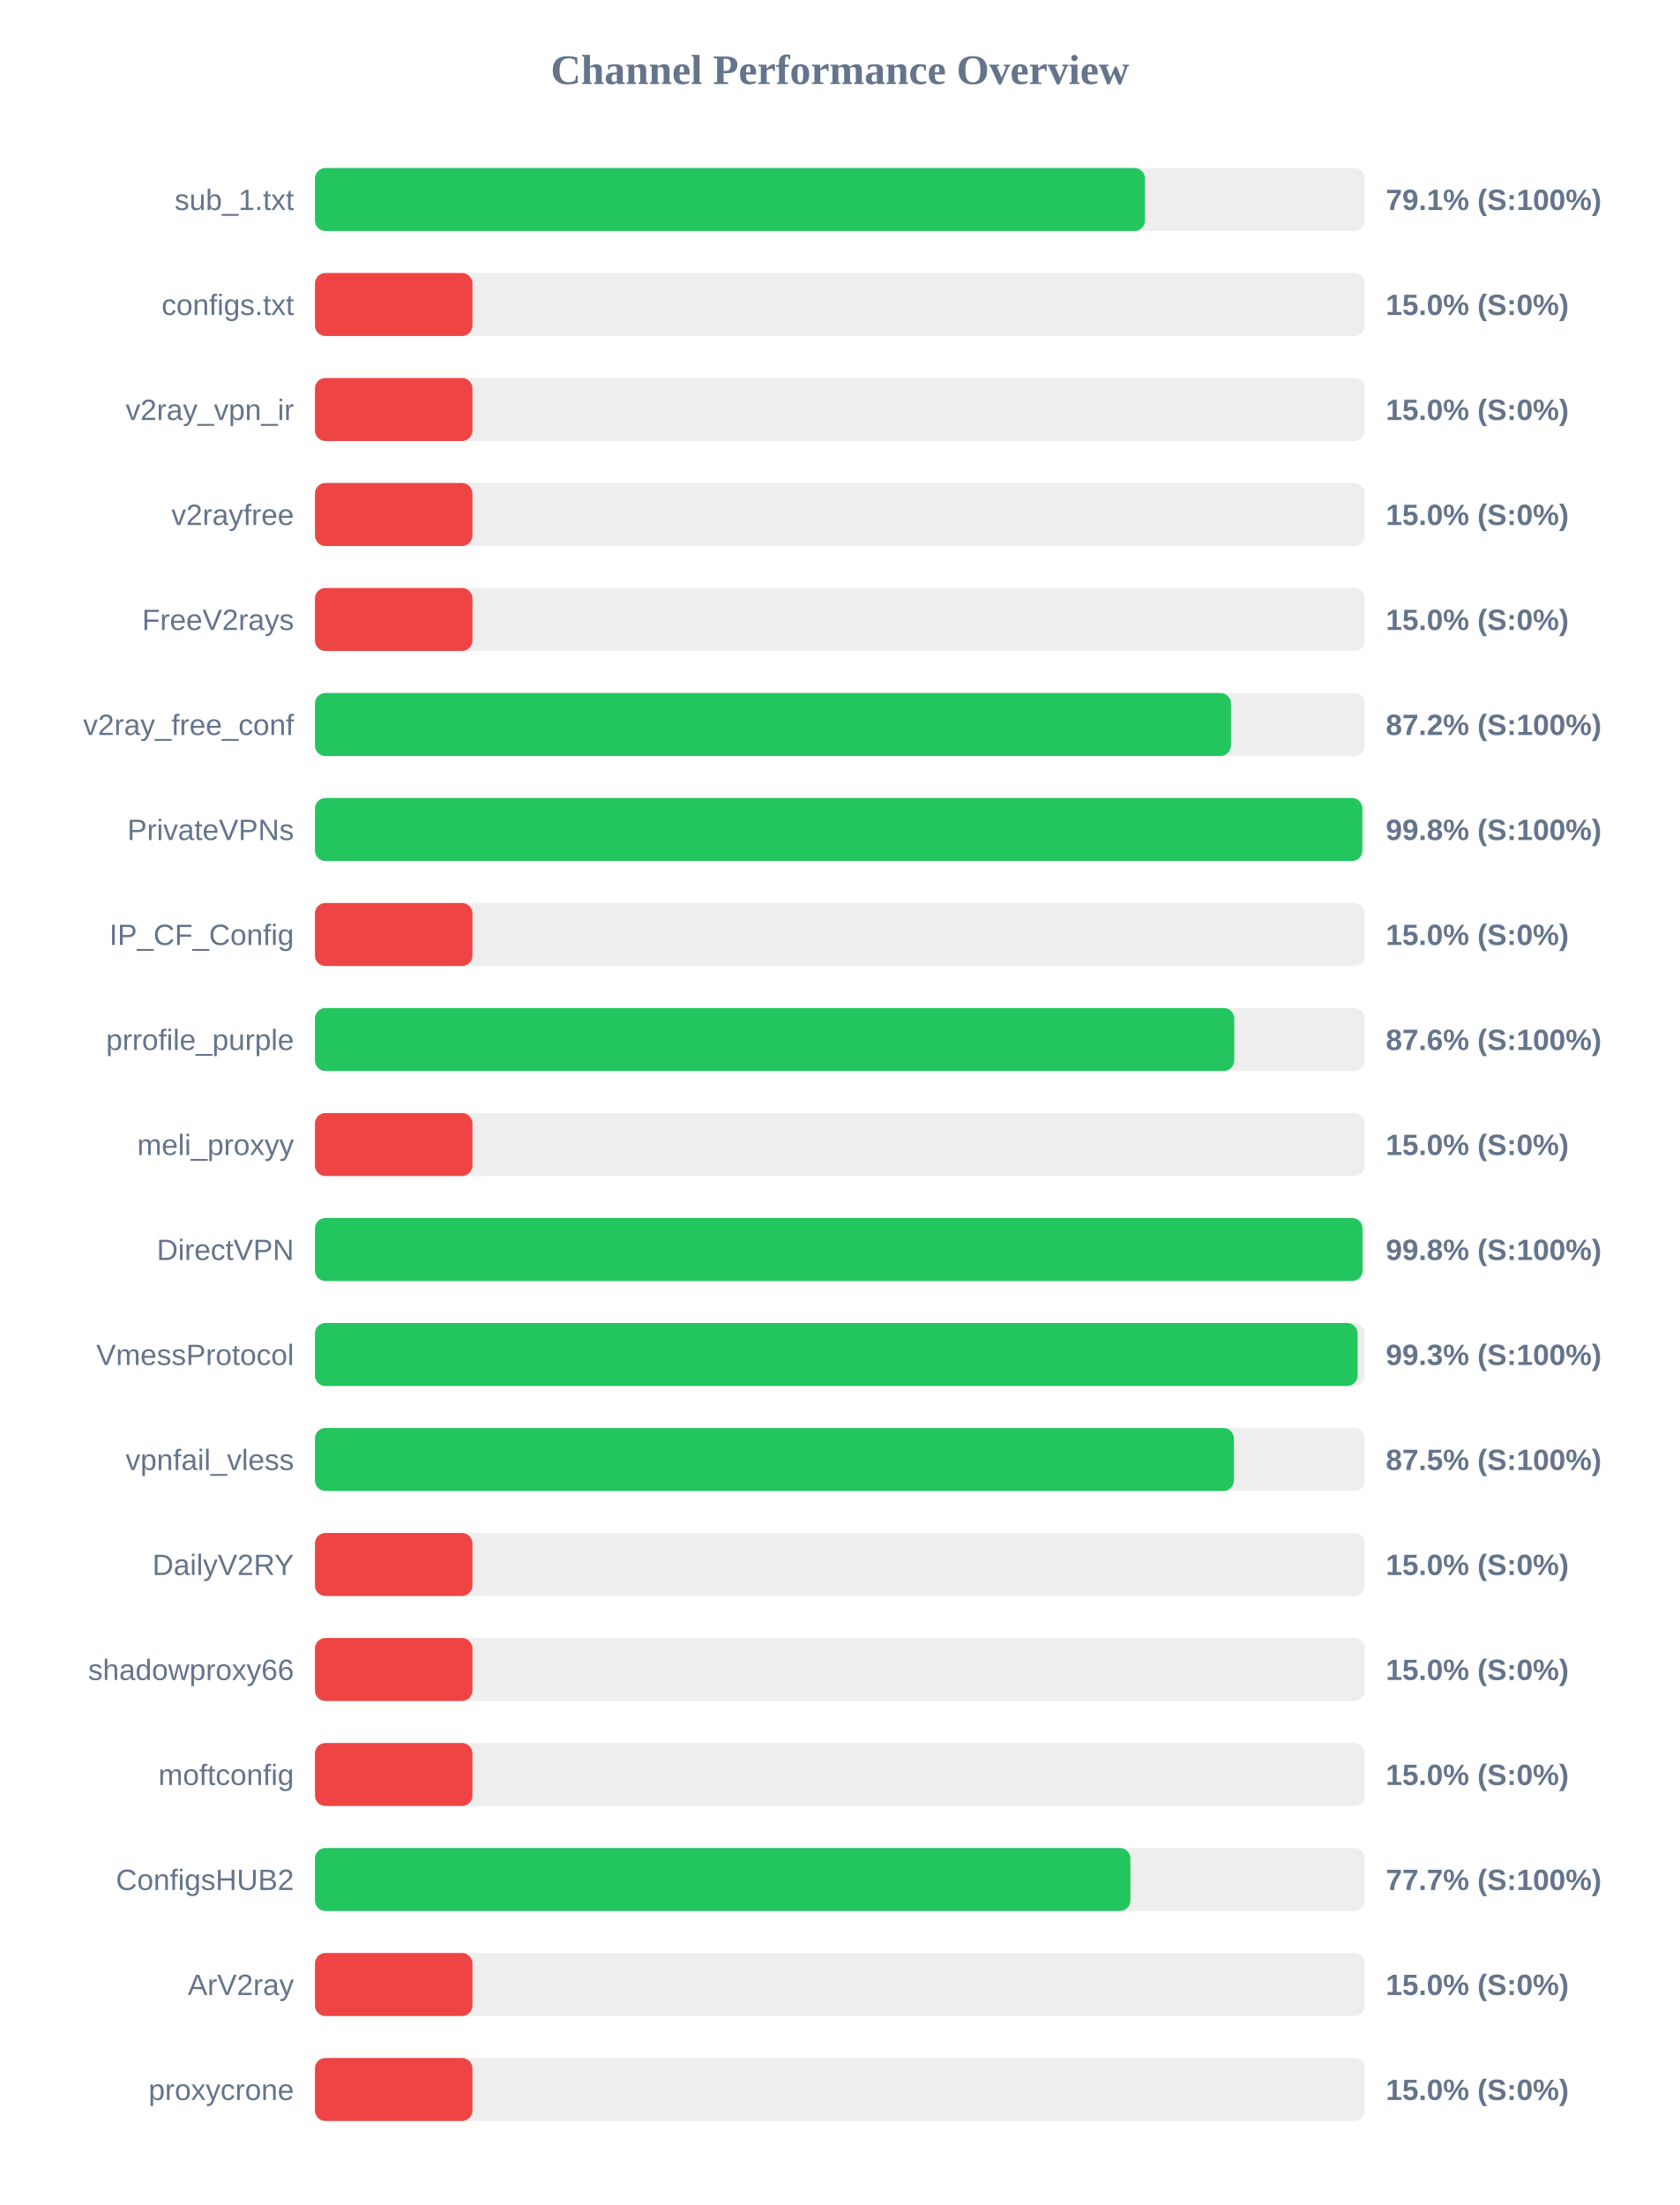
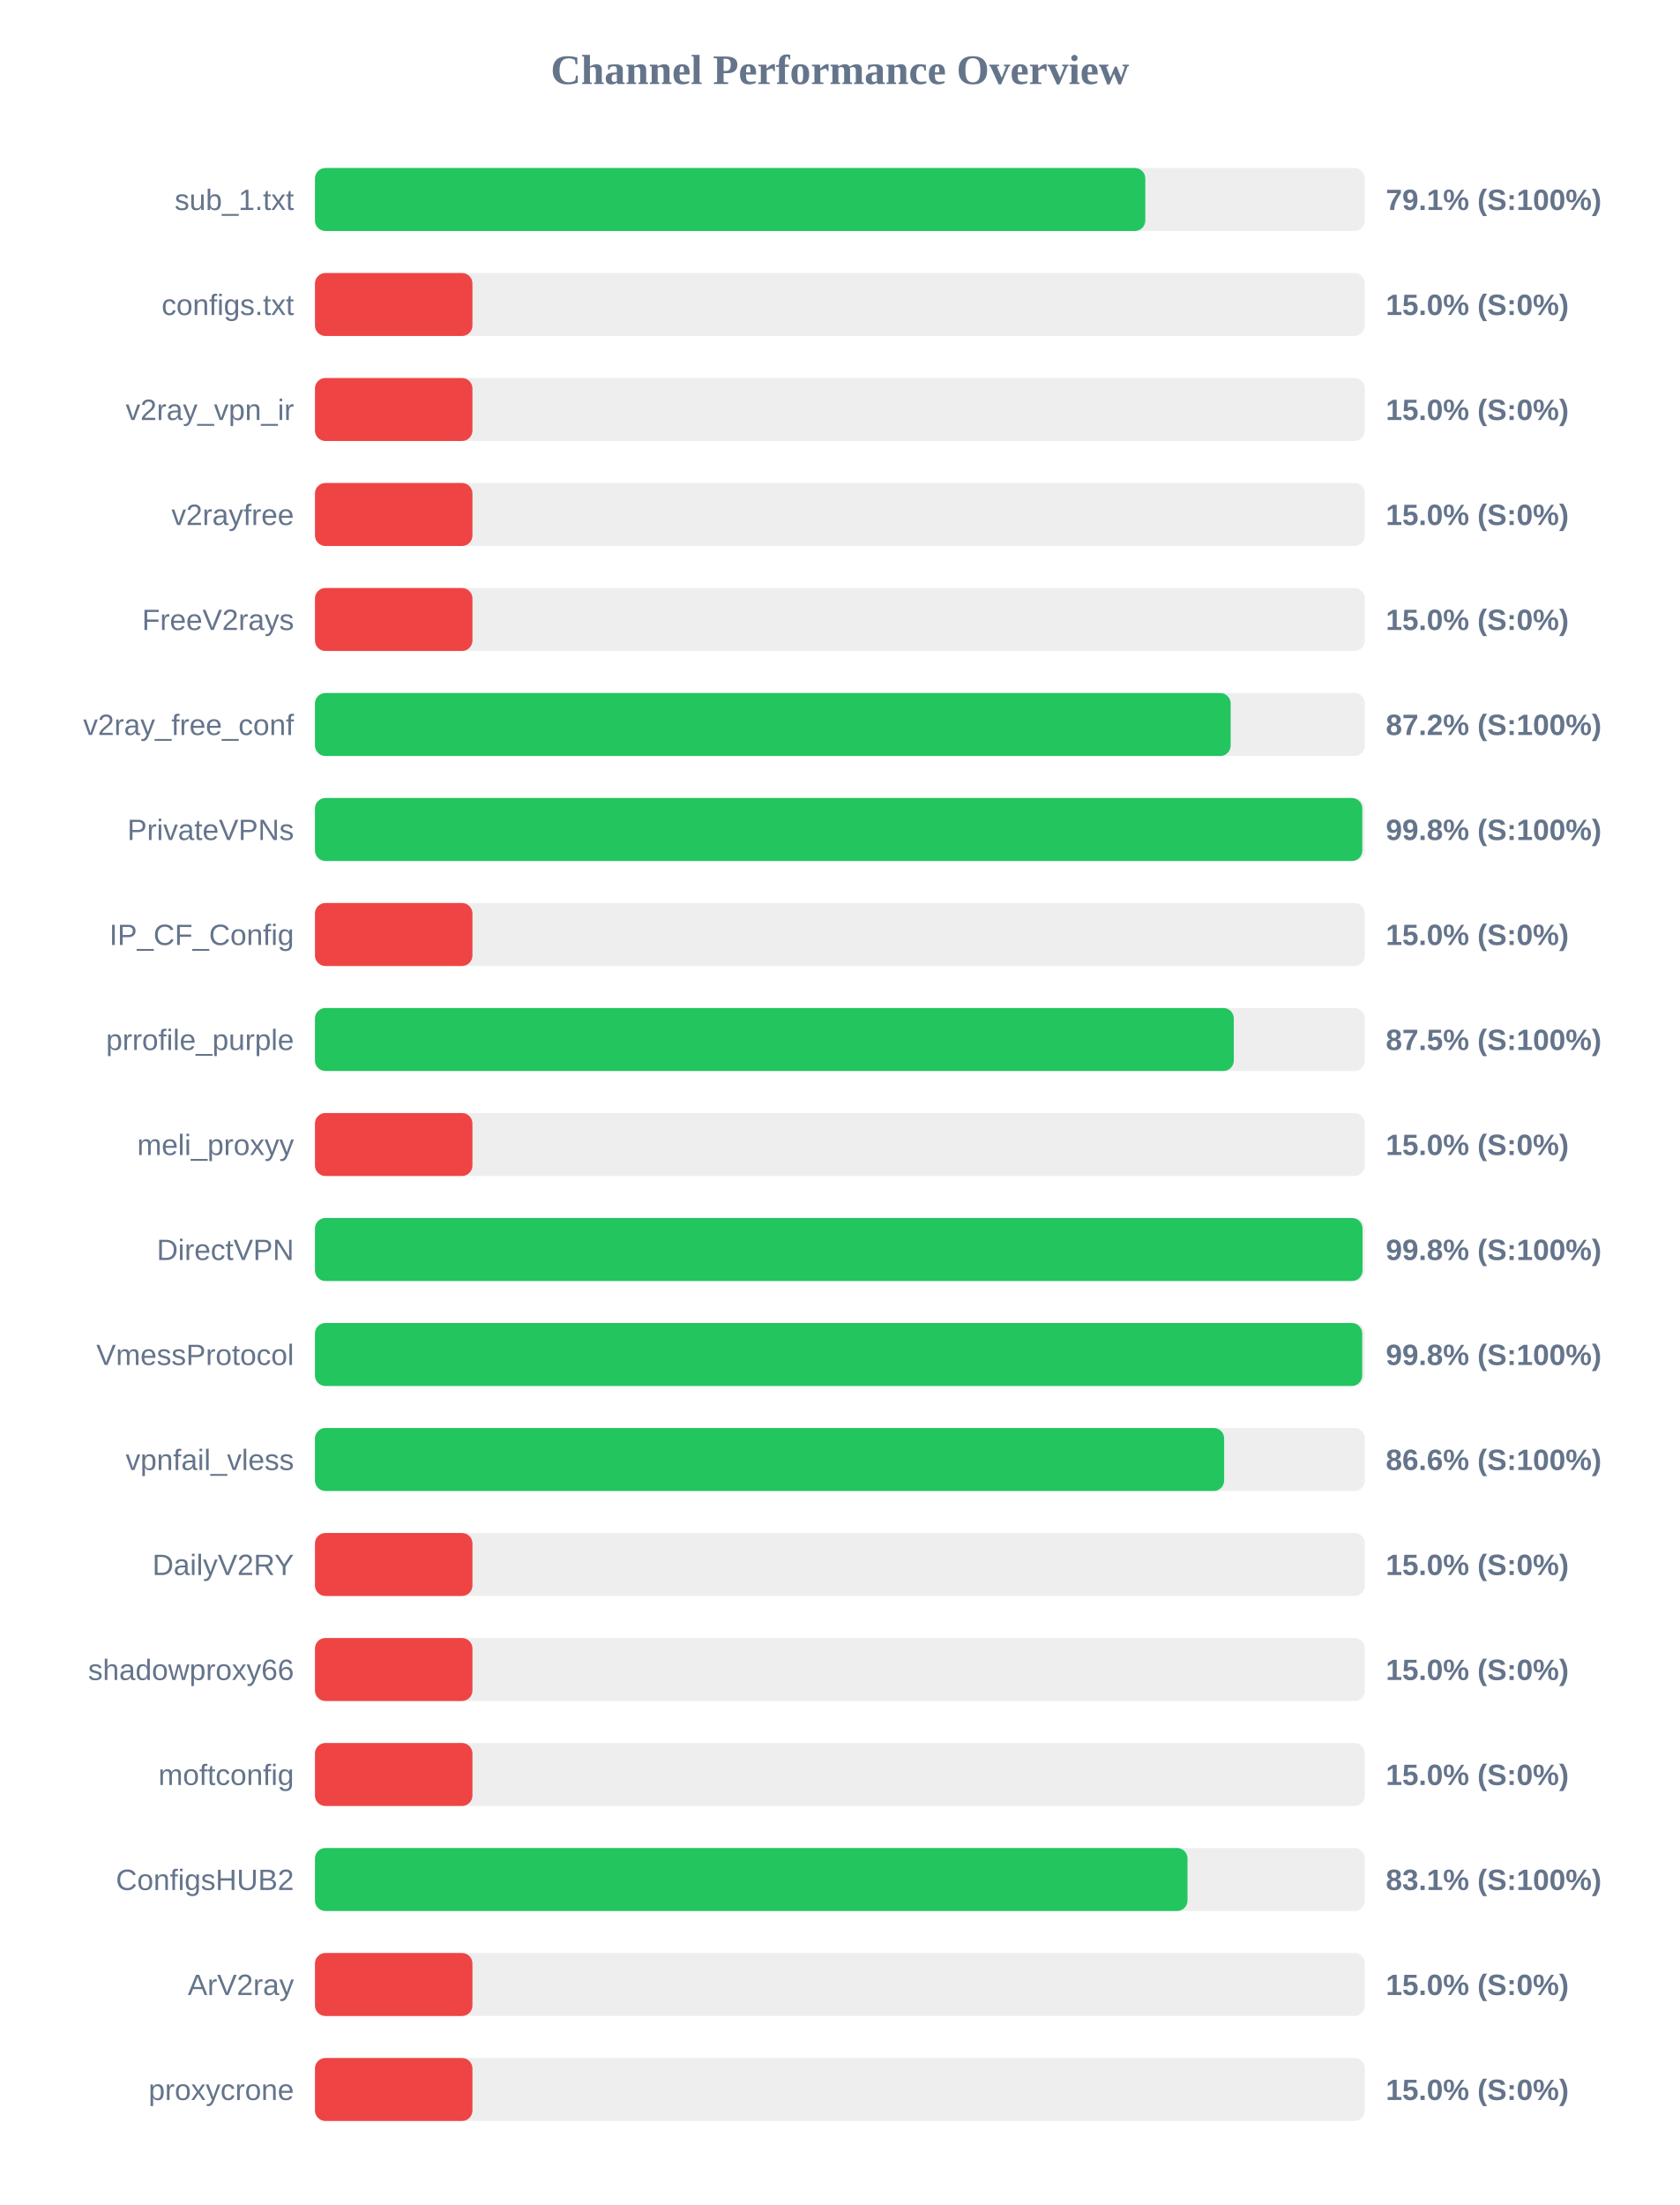
<svg xmlns="http://www.w3.org/2000/svg" width="800" height="1050" version="1.1">
  <style>
        .row { font: 14px Arial; fill: #64748b; }
        .score { font: bold 14px Arial; fill: #64748b; }
    </style>
  <text x="400" y="40" text-anchor="middle" font-size="20px" font-weight="bold" fill="#64748b">Channel Performance Overview</text>
  <rect x="150" y="80" width="500" height="30" fill="#eee" rx="5" />
-   <rect x="150" y="80" width="395.3" height="30" fill="#22c55e" rx="5" />
+   <rect x="150" y="80" width="395.45" height="30" fill="#22c55e" rx="5" />
  <text x="140" y="100" text-anchor="end" class="row">sub_1.txt</text>
  <text x="660" y="100" text-anchor="start" class="score">79.1% (S:100%)</text>
  <rect x="150" y="130" width="500" height="30" fill="#eee" rx="5" />
  <rect x="150" y="130" width="75.0" height="30" fill="#ef4444" rx="5" />
  <text x="140" y="150" text-anchor="end" class="row">configs.txt</text>
  <text x="660" y="150" text-anchor="start" class="score">15.0% (S:0%)</text>
  <rect x="150" y="180" width="500" height="30" fill="#eee" rx="5" />
  <rect x="150" y="180" width="75.0" height="30" fill="#ef4444" rx="5" />
  <text x="140" y="200" text-anchor="end" class="row">v2ray_vpn_ir</text>
  <text x="660" y="200" text-anchor="start" class="score">15.0% (S:0%)</text>
  <rect x="150" y="230" width="500" height="30" fill="#eee" rx="5" />
  <rect x="150" y="230" width="75.0" height="30" fill="#ef4444" rx="5" />
  <text x="140" y="250" text-anchor="end" class="row">v2rayfree</text>
  <text x="660" y="250" text-anchor="start" class="score">15.0% (S:0%)</text>
  <rect x="150" y="280" width="500" height="30" fill="#eee" rx="5" />
  <rect x="150" y="280" width="75.0" height="30" fill="#ef4444" rx="5" />
  <text x="140" y="300" text-anchor="end" class="row">FreeV2rays</text>
  <text x="660" y="300" text-anchor="start" class="score">15.0% (S:0%)</text>
  <rect x="150" y="330" width="500" height="30" fill="#eee" rx="5" />
-   <rect x="150" y="330" width="436.25" height="30" fill="#22c55e" rx="5" />
+   <rect x="150" y="330" width="436.1" height="30" fill="#22c55e" rx="5" />
  <text x="140" y="350" text-anchor="end" class="row">v2ray_free_conf</text>
  <text x="660" y="350" text-anchor="start" class="score">87.2% (S:100%)</text>
  <rect x="150" y="380" width="500" height="30" fill="#eee" rx="5" />
  <rect x="150" y="380" width="498.8" height="30" fill="#22c55e" rx="5" />
  <text x="140" y="400" text-anchor="end" class="row">PrivateVPNs</text>
  <text x="660" y="400" text-anchor="start" class="score">99.8% (S:100%)</text>
  <rect x="150" y="430" width="500" height="30" fill="#eee" rx="5" />
  <rect x="150" y="430" width="75.0" height="30" fill="#ef4444" rx="5" />
  <text x="140" y="450" text-anchor="end" class="row">IP_CF_Config</text>
  <text x="660" y="450" text-anchor="start" class="score">15.0% (S:0%)</text>
  <rect x="150" y="480" width="500" height="30" fill="#eee" rx="5" />
-   <rect x="150" y="480" width="437.8" height="30" fill="#22c55e" rx="5" />
+   <rect x="150" y="480" width="437.6" height="30" fill="#22c55e" rx="5" />
  <text x="140" y="500" text-anchor="end" class="row">prrofile_purple</text>
-   <text x="660" y="500" text-anchor="start" class="score">87.6% (S:100%)</text>
+   <text x="660" y="500" text-anchor="start" class="score">87.5% (S:100%)</text>
  <rect x="150" y="530" width="500" height="30" fill="#eee" rx="5" />
  <rect x="150" y="530" width="75.0" height="30" fill="#ef4444" rx="5" />
  <text x="140" y="550" text-anchor="end" class="row">meli_proxyy</text>
  <text x="660" y="550" text-anchor="start" class="score">15.0% (S:0%)</text>
  <rect x="150" y="580" width="500" height="30" fill="#eee" rx="5" />
  <rect x="150" y="580" width="498.9" height="30" fill="#22c55e" rx="5" />
  <text x="140" y="600" text-anchor="end" class="row">DirectVPN</text>
  <text x="660" y="600" text-anchor="start" class="score">99.8% (S:100%)</text>
  <rect x="150" y="630" width="500" height="30" fill="#eee" rx="5" />
-   <rect x="150" y="630" width="496.55" height="30" fill="#22c55e" rx="5" />
+   <rect x="150" y="630" width="498.75" height="30" fill="#22c55e" rx="5" />
  <text x="140" y="650" text-anchor="end" class="row">VmessProtocol</text>
-   <text x="660" y="650" text-anchor="start" class="score">99.3% (S:100%)</text>
+   <text x="660" y="650" text-anchor="start" class="score">99.8% (S:100%)</text>
  <rect x="150" y="680" width="500" height="30" fill="#eee" rx="5" />
-   <rect x="150" y="680" width="437.65" height="30" fill="#22c55e" rx="5" />
+   <rect x="150" y="680" width="433.0" height="30" fill="#22c55e" rx="5" />
  <text x="140" y="700" text-anchor="end" class="row">vpnfail_vless</text>
-   <text x="660" y="700" text-anchor="start" class="score">87.5% (S:100%)</text>
+   <text x="660" y="700" text-anchor="start" class="score">86.6% (S:100%)</text>
  <rect x="150" y="730" width="500" height="30" fill="#eee" rx="5" />
  <rect x="150" y="730" width="75.0" height="30" fill="#ef4444" rx="5" />
  <text x="140" y="750" text-anchor="end" class="row">DailyV2RY</text>
  <text x="660" y="750" text-anchor="start" class="score">15.0% (S:0%)</text>
  <rect x="150" y="780" width="500" height="30" fill="#eee" rx="5" />
  <rect x="150" y="780" width="75.0" height="30" fill="#ef4444" rx="5" />
  <text x="140" y="800" text-anchor="end" class="row">shadowproxy66</text>
  <text x="660" y="800" text-anchor="start" class="score">15.0% (S:0%)</text>
  <rect x="150" y="830" width="500" height="30" fill="#eee" rx="5" />
  <rect x="150" y="830" width="75.0" height="30" fill="#ef4444" rx="5" />
  <text x="140" y="850" text-anchor="end" class="row">moftconfig</text>
  <text x="660" y="850" text-anchor="start" class="score">15.0% (S:0%)</text>
  <rect x="150" y="880" width="500" height="30" fill="#eee" rx="5" />
-   <rect x="150" y="880" width="388.35" height="30" fill="#22c55e" rx="5" />
+   <rect x="150" y="880" width="415.55" height="30" fill="#22c55e" rx="5" />
  <text x="140" y="900" text-anchor="end" class="row">ConfigsHUB2</text>
-   <text x="660" y="900" text-anchor="start" class="score">77.7% (S:100%)</text>
+   <text x="660" y="900" text-anchor="start" class="score">83.1% (S:100%)</text>
  <rect x="150" y="930" width="500" height="30" fill="#eee" rx="5" />
  <rect x="150" y="930" width="75.0" height="30" fill="#ef4444" rx="5" />
  <text x="140" y="950" text-anchor="end" class="row">ArV2ray</text>
  <text x="660" y="950" text-anchor="start" class="score">15.0% (S:0%)</text>
  <rect x="150" y="980" width="500" height="30" fill="#eee" rx="5" />
  <rect x="150" y="980" width="75.0" height="30" fill="#ef4444" rx="5" />
  <text x="140" y="1000" text-anchor="end" class="row">proxycrone</text>
  <text x="660" y="1000" text-anchor="start" class="score">15.0% (S:0%)</text>
</svg>
